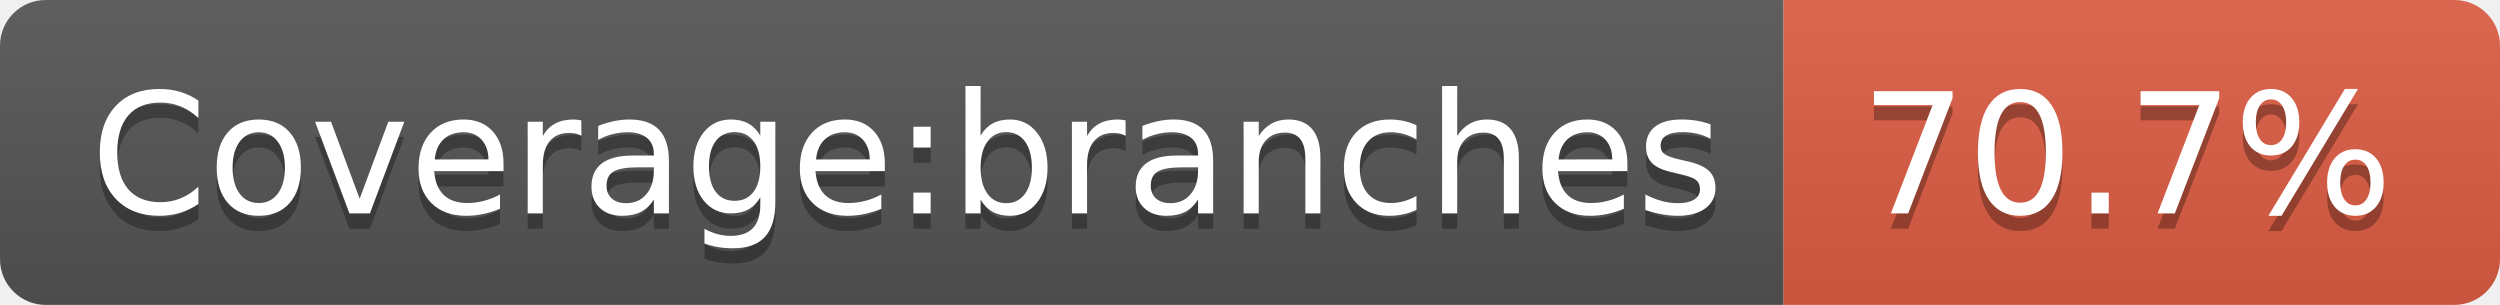
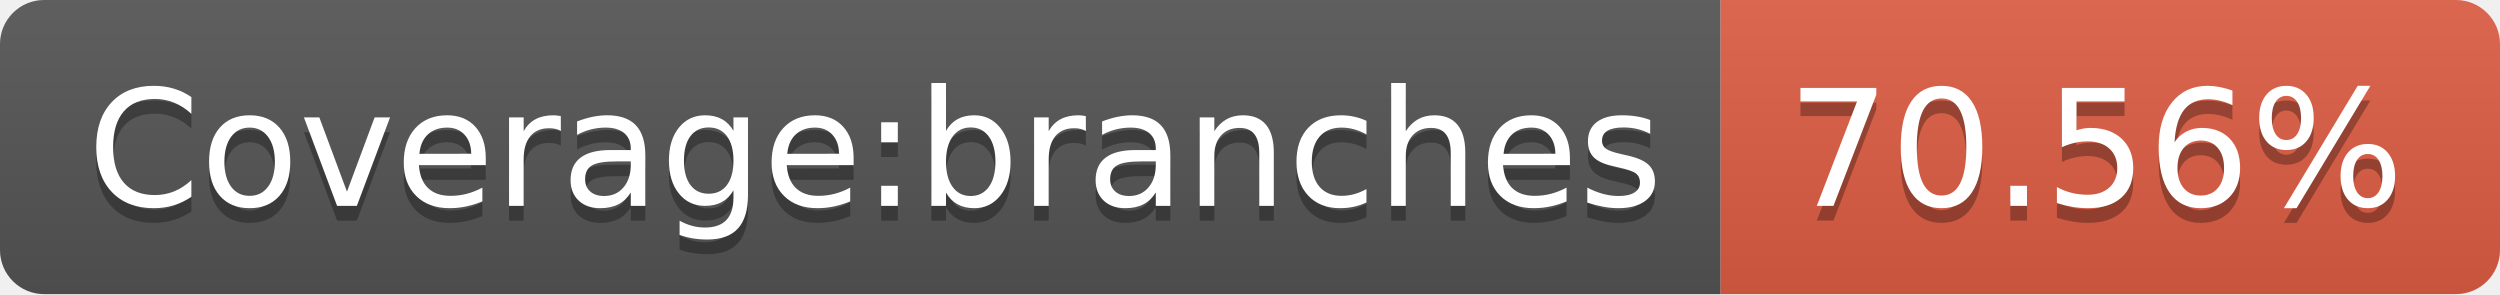
- <svg xmlns="http://www.w3.org/2000/svg" width="164" height="20" role="img" aria-label="Coverage:branches: 70.7%">
+ <svg xmlns="http://www.w3.org/2000/svg" width="170" height="20" role="img" aria-label="Coverage:branches: 70.56%">
  <linearGradient id="s" x2="0" y2="100%">
    <stop offset="0" stop-color="#bbb" stop-opacity=".1" />
    <stop offset="1" stop-opacity=".1" />
  </linearGradient>
  <clipPath id="r">
-     <rect width="164" height="20" rx="3" fill="#fff" />
+     <rect width="170" height="20" rx="3" fill="#fff" />
  </clipPath>
  <g clip-path="url(#r)">
    <rect width="117" height="20" fill="#555" />
-     <rect x="117" width="47" height="20" fill="#e05d44" />
-     <rect width="164" height="20" fill="url(#s)" />
+     <rect x="117" width="53" height="20" fill="#e05d44" />
+     <rect width="170" height="20" fill="url(#s)" />
  </g>
  <g fill="#fff" text-anchor="middle" font-family="Verdana,Geneva,DejaVu Sans,sans-serif" text-rendering="geometricPrecision" font-size="110">
    <text aria-hidden="true" x="595" y="150" fill="#010101" fill-opacity=".3" transform="scale(.1)" textLength="1070">Coverage:branches</text>
    <text x="595" y="140" transform="scale(.1)" fill="#fff" textLength="1070">Coverage:branches</text>
-     <text aria-hidden="true" x="1395" y="150" fill="#010101" fill-opacity=".3" transform="scale(.1)" textLength="370">70.7%</text>
-     <text x="1395" y="140" transform="scale(.1)" fill="#fff" textLength="370">70.7%</text>
+     <text aria-hidden="true" x="1425" y="150" fill="#010101" fill-opacity=".3" transform="scale(.1)" textLength="430">70.56%</text>
+     <text x="1425" y="140" transform="scale(.1)" fill="#fff" textLength="430">70.56%</text>
  </g>
</svg>
